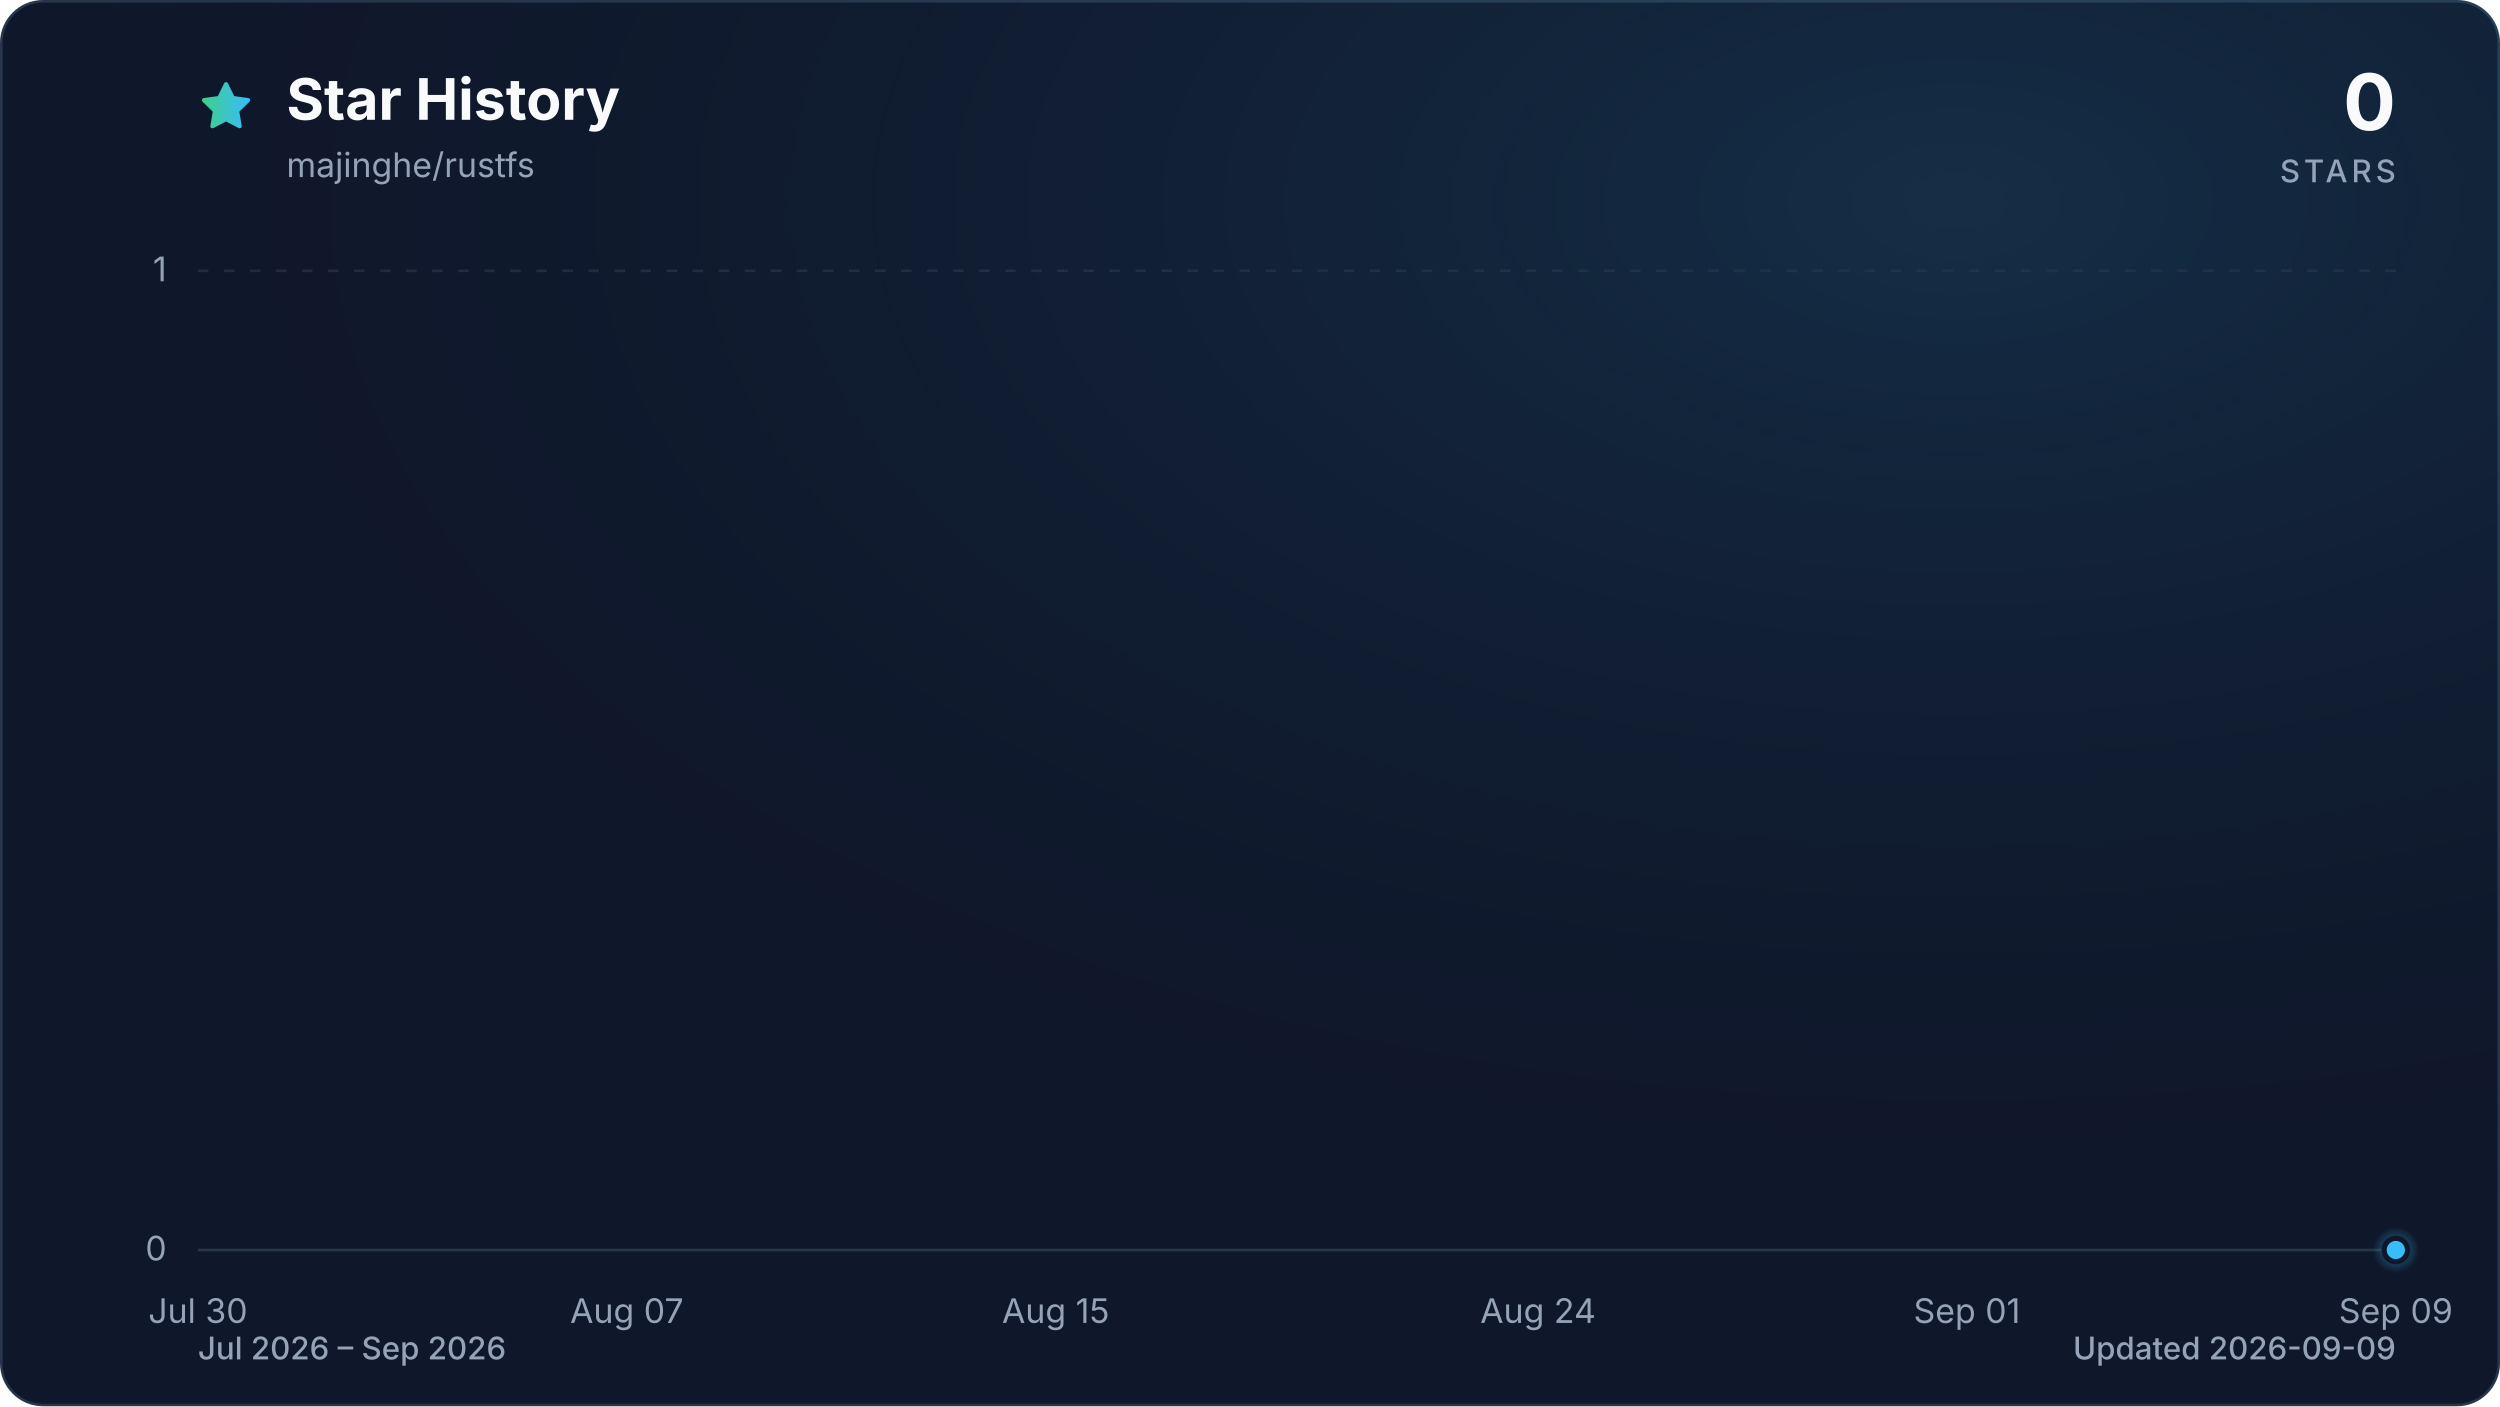
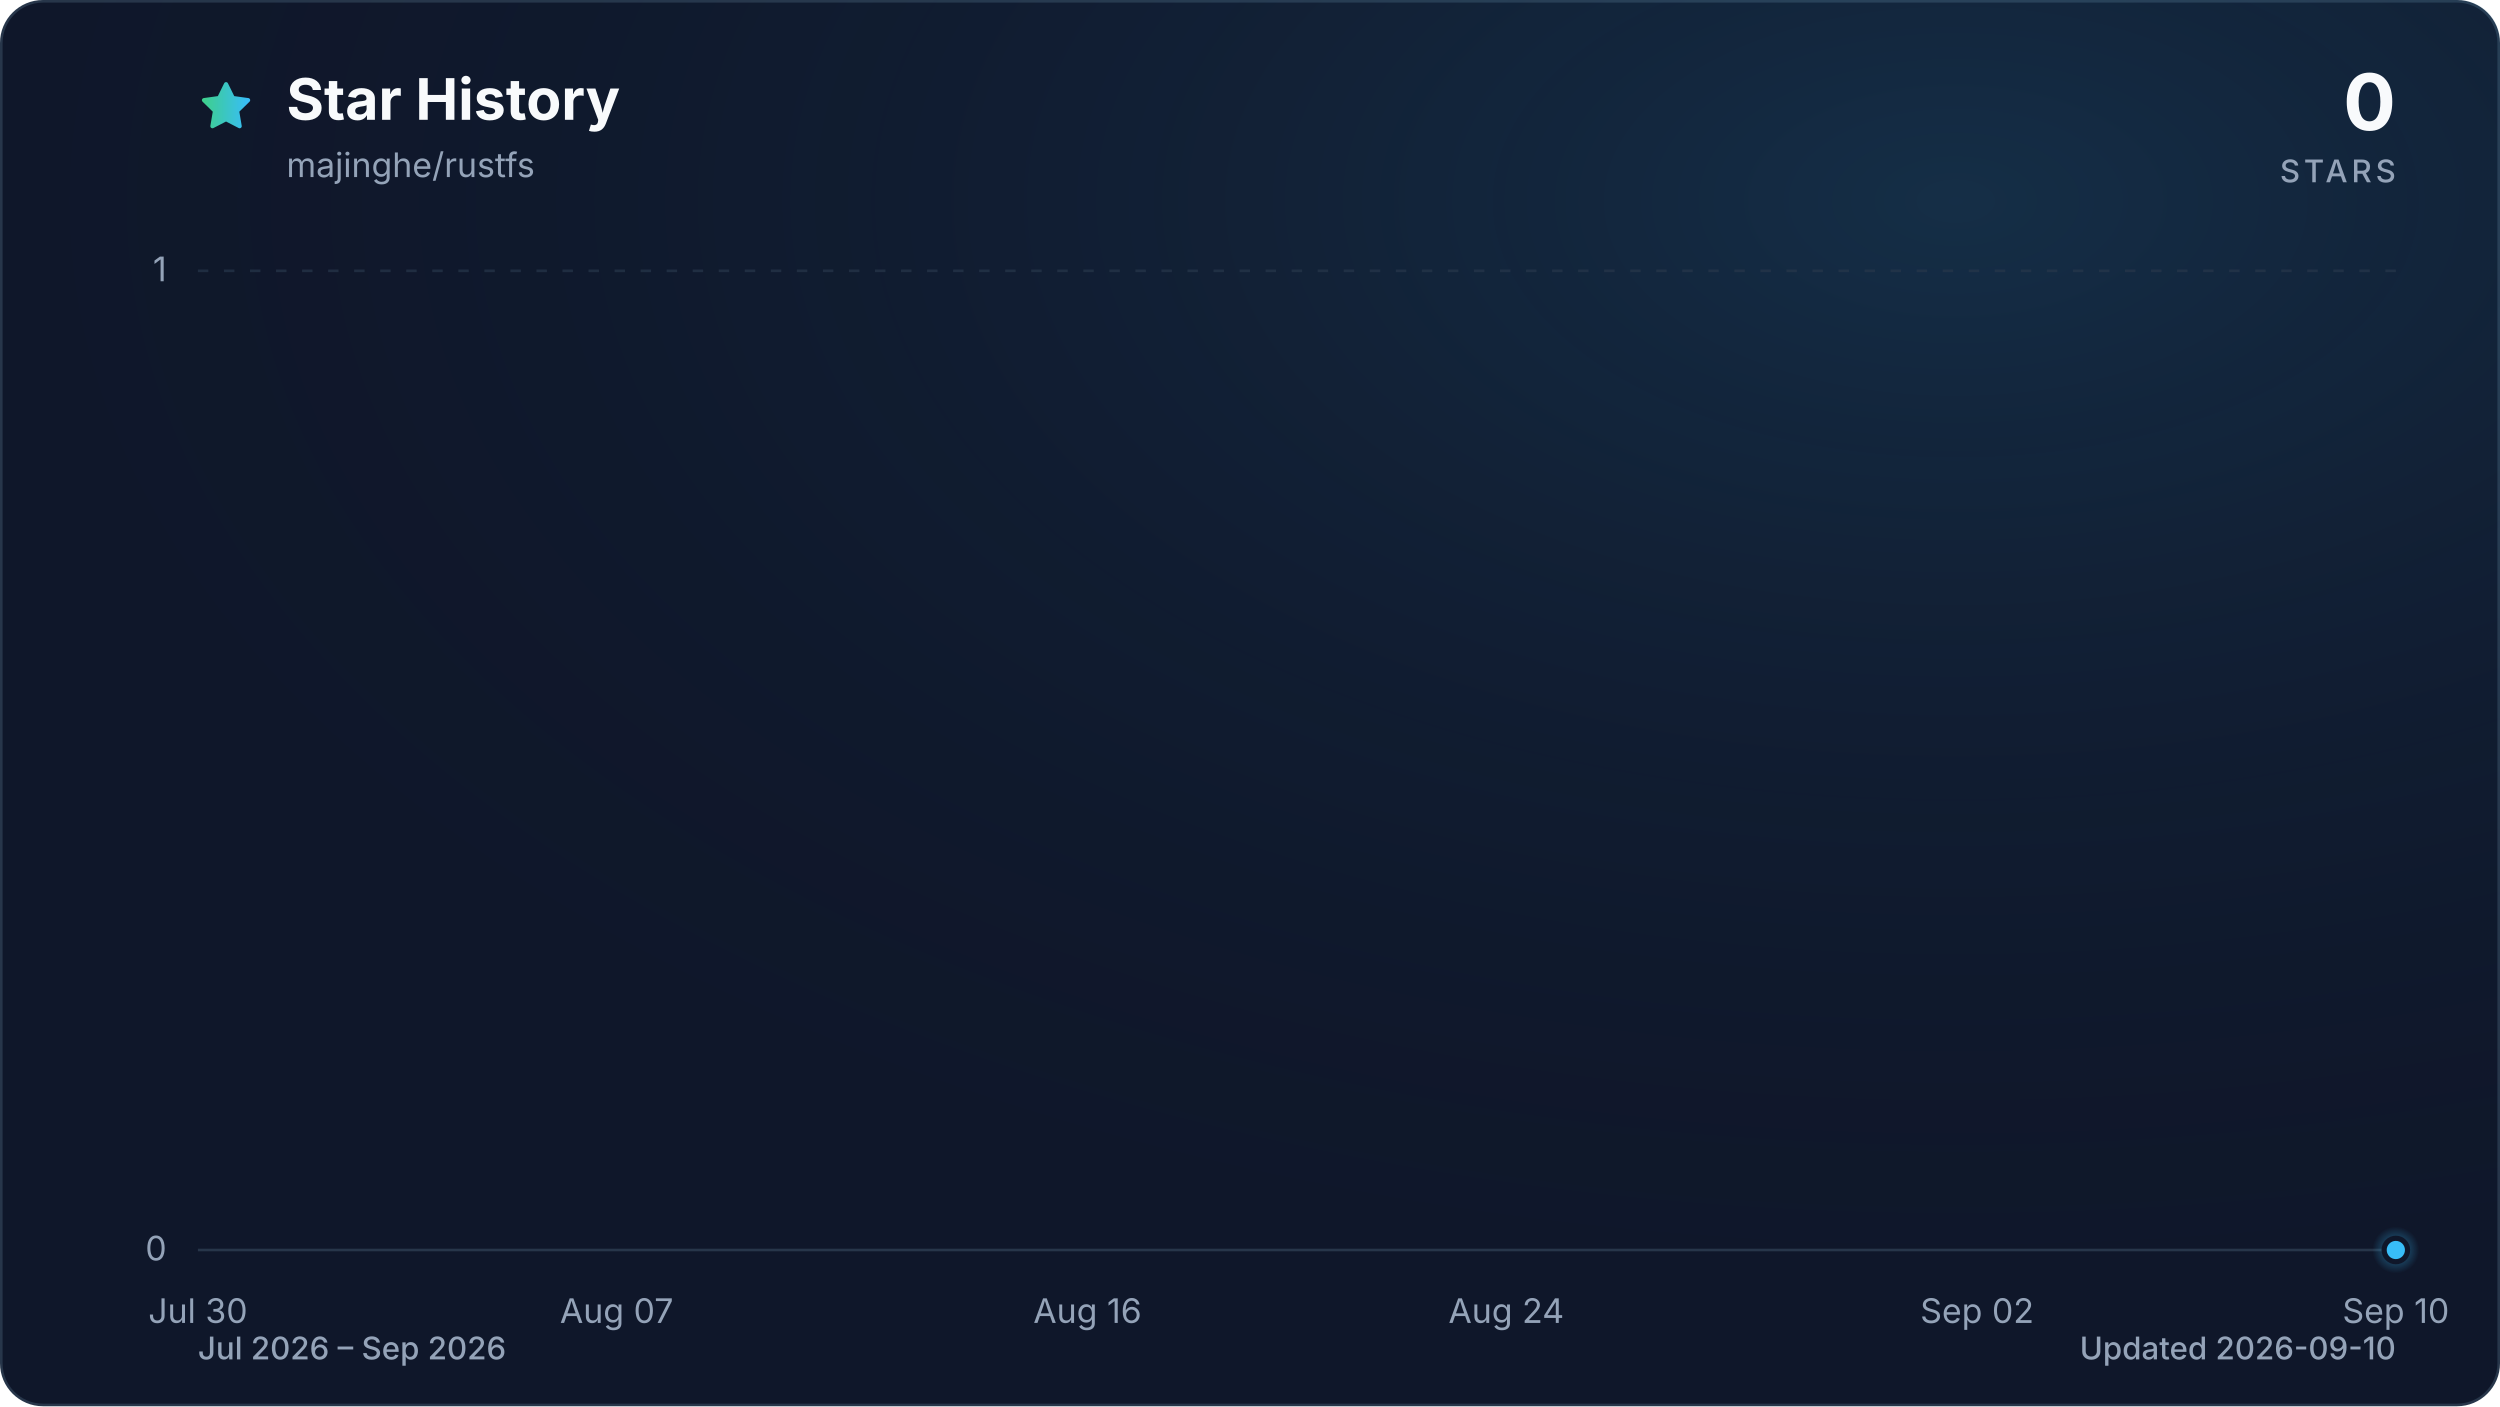
<svg xmlns="http://www.w3.org/2000/svg" viewBox="0 0 960 540" role="img" aria-labelledby="title description" data-style="gradient" data-variant="glow" data-animated="true">
  <defs>
    <linearGradient id="trend" x1="0" y1="0" x2="1" y2="0">
      <stop offset="0%" stop-color="#3ecf8e" />
      <stop offset="100%" stop-color="#38bdf8" />
    </linearGradient>
    <linearGradient id="area" x1="0" y1="0" x2="0" y2="1">
      <stop offset="0%" stop-color="#3ecf8e" stop-opacity="0.30" />
      <stop offset="55%" stop-color="#38bdf8" stop-opacity="0.10" />
      <stop offset="100%" stop-color="#38bdf8" stop-opacity="0.01" />
    </linearGradient>
    <radialGradient id="marker-halo" cx="50%" cy="50%" r="50%">
      <stop offset="0%" stop-color="#38bdf8" stop-opacity="0.55" />
      <stop offset="100%" stop-color="#38bdf8" stop-opacity="0" />
    </radialGradient>
    <radialGradient id="surface-glow" cx="78%" cy="14%" r="80%">
      <stop offset="0%" stop-color="#38bdf8" stop-opacity="0.14" />
      <stop offset="100%" stop-color="#0f172a" stop-opacity="0" />
    </radialGradient>
    <filter id="trend-glow" x="-20%" y="-20%" width="140%" height="140%">
      <feGaussianBlur stdDeviation="7" />
    </filter>
  </defs>
  <style>
.trend-enter{transform-box:fill-box;transform-origin:center;animation:trend-enter 520ms cubic-bezier(0.16,1,0.3,1)}
.marker-enter{transform-box:fill-box;transform-origin:center;animation:marker-enter 320ms cubic-bezier(0.16,1,0.3,1) 200ms both}
.marker-pulse{transform-box:fill-box;transform-origin:center;animation:marker-pulse 2.6s ease-out infinite}
@keyframes trend-enter{from{opacity:.35;transform:translateY(10px)}to{opacity:1;transform:translateY(0)}}
@keyframes marker-enter{from{opacity:0;transform:scale(.4)}to{opacity:1;transform:scale(1)}}
@keyframes marker-pulse{0%{opacity:.5;transform:scale(.7)}70%,100%{opacity:0;transform:scale(2.1)}}
@media (prefers-reduced-motion:reduce){.trend-enter,.marker-enter,.marker-pulse{animation:none!important}}
@media (prefers-reduced-motion:reduce){.marker-pulse{opacity:0}}
</style>
  <rect x="0.5" y="0.5" width="959" height="539" fill="#0f172a" stroke="#27364a" stroke-width="1" rx="16" />
  <rect width="960" height="540" fill="url(#surface-glow)" rx="16" />
  <path d="M12 2.6l2.9 5.9 6.5.9-4.7 4.6 1.1 6.5-5.8-3-5.8 3 1.1-6.5-4.7-4.6 6.5-.9L12 2.6Z" transform="translate(76 30) scale(.9)" fill="url(#trend)" stroke="url(#trend)" stroke-width="1.8" stroke-linejoin="round" aria-hidden="true" />
  <text x="110" y="46" fill="#f8fafc" font-family="ui-sans-serif, system-ui, -apple-system, BlinkMacSystemFont, 'Segoe UI', sans-serif" font-size="22" font-weight="700">Star History</text>
  <text x="110" y="68" fill="#94a3b8" font-family="ui-sans-serif, system-ui, -apple-system, BlinkMacSystemFont, 'Segoe UI', sans-serif" font-size="13">majinghe/rustfs</text>
  <text x="920" y="50" fill="#f8fafc" font-family="ui-sans-serif, system-ui, -apple-system, BlinkMacSystemFont, 'Segoe UI', sans-serif" font-size="30" font-weight="700" text-anchor="end">0</text>
  <text x="920" y="70" fill="#94a3b8" font-family="ui-sans-serif, system-ui, -apple-system, BlinkMacSystemFont, 'Segoe UI', sans-serif" font-size="12" font-weight="500" letter-spacing="1.5" text-anchor="end">STARS</text>
  <line x1="76" y1="480.0" x2="920" y2="480.0" stroke="#27364a" stroke-width="1" stroke-dasharray="0" opacity="1" />
  <text x="64" y="484.0" fill="#94a3b8" font-family="ui-sans-serif, system-ui, -apple-system, BlinkMacSystemFont, 'Segoe UI', sans-serif" font-size="13" text-anchor="end">0</text>
  <line x1="76" y1="104.0" x2="920" y2="104.0" stroke="#27364a" stroke-width="1" stroke-dasharray="4 6" opacity="0.7" />
  <text x="64" y="108.0" fill="#94a3b8" font-family="ui-sans-serif, system-ui, -apple-system, BlinkMacSystemFont, 'Segoe UI', sans-serif" font-size="13" text-anchor="end">1</text>
  <text x="76.0" y="508" fill="#94a3b8" font-family="ui-sans-serif, system-ui, -apple-system, BlinkMacSystemFont, 'Segoe UI', sans-serif" font-size="13" text-anchor="middle">Jul 30</text>
-   <text x="240.7" y="508" fill="#94a3b8" font-family="ui-sans-serif, system-ui, -apple-system, BlinkMacSystemFont, 'Segoe UI', sans-serif" font-size="13" text-anchor="middle">Aug 07</text>
-   <text x="405.4" y="508" fill="#94a3b8" font-family="ui-sans-serif, system-ui, -apple-system, BlinkMacSystemFont, 'Segoe UI', sans-serif" font-size="13" text-anchor="middle">Aug 15</text>
-   <text x="590.6" y="508" fill="#94a3b8" font-family="ui-sans-serif, system-ui, -apple-system, BlinkMacSystemFont, 'Segoe UI', sans-serif" font-size="13" text-anchor="middle">Aug 24</text>
-   <text x="755.3" y="508" fill="#94a3b8" font-family="ui-sans-serif, system-ui, -apple-system, BlinkMacSystemFont, 'Segoe UI', sans-serif" font-size="13" text-anchor="middle">Sep 01</text>
-   <text x="920.0" y="508" fill="#94a3b8" font-family="ui-sans-serif, system-ui, -apple-system, BlinkMacSystemFont, 'Segoe UI', sans-serif" font-size="13" text-anchor="middle">Sep 09</text>
+   <text x="236.8" y="508" fill="#94a3b8" font-family="ui-sans-serif, system-ui, -apple-system, BlinkMacSystemFont, 'Segoe UI', sans-serif" font-size="13" text-anchor="middle">Aug 07</text>
+   <text x="417.6" y="508" fill="#94a3b8" font-family="ui-sans-serif, system-ui, -apple-system, BlinkMacSystemFont, 'Segoe UI', sans-serif" font-size="13" text-anchor="middle">Aug 16</text>
+   <text x="578.4" y="508" fill="#94a3b8" font-family="ui-sans-serif, system-ui, -apple-system, BlinkMacSystemFont, 'Segoe UI', sans-serif" font-size="13" text-anchor="middle">Aug 24</text>
+   <text x="759.2" y="508" fill="#94a3b8" font-family="ui-sans-serif, system-ui, -apple-system, BlinkMacSystemFont, 'Segoe UI', sans-serif" font-size="13" text-anchor="middle">Sep 02</text>
+   <text x="920.0" y="508" fill="#94a3b8" font-family="ui-sans-serif, system-ui, -apple-system, BlinkMacSystemFont, 'Segoe UI', sans-serif" font-size="13" text-anchor="middle">Sep 10</text>
  <g class="trend-enter">
-     <path d="M 76.0 480.0 C 82.9 480.0, 89.7 480.0, 96.6 480.0 C 103.4 480.0, 110.3 480.0, 117.2 480.0 C 124.0 480.0, 130.9 480.0, 137.8 480.0 C 144.6 480.0, 151.5 480.0, 158.3 480.0 C 165.2 480.0, 172.1 480.0, 178.9 480.0 C 185.8 480.0, 192.7 480.0, 199.5 480.0 C 206.4 480.0, 213.2 480.0, 220.1 480.0 C 227.0 480.0, 233.8 480.0, 240.7 480.0 C 247.5 480.0, 254.4 480.0, 261.3 480.0 C 268.1 480.0, 275.0 480.0, 281.9 480.0 C 288.7 480.0, 295.6 480.0, 302.4 480.0 C 309.3 480.0, 316.2 480.0, 323.0 480.0 C 329.9 480.0, 336.7 480.0, 343.6 480.0 C 350.5 480.0, 357.3 480.0, 364.2 480.0 C 371.1 480.0, 377.9 480.0, 384.8 480.0 C 391.6 480.0, 398.5 480.0, 405.4 480.0 C 412.2 480.0, 419.1 480.0, 426.0 480.0 C 432.8 480.0, 439.7 480.0, 446.5 480.0 C 453.4 480.0, 460.3 480.0, 467.1 480.0 C 474.0 480.0, 480.8 480.0, 487.7 480.0 C 494.6 480.0, 501.4 480.0, 508.3 480.0 C 515.2 480.0, 522.0 480.0, 528.9 480.0 C 535.7 480.0, 542.6 480.0, 549.5 480.0 C 556.3 480.0, 563.2 480.0, 570.0 480.0 C 576.9 480.0, 583.8 480.0, 590.6 480.0 C 597.5 480.0, 604.4 480.0, 611.2 480.0 C 618.1 480.0, 624.9 480.0, 631.8 480.0 C 638.7 480.0, 645.5 480.0, 652.4 480.0 C 659.3 480.0, 666.1 480.0, 673.0 480.0 C 679.8 480.0, 686.7 480.0, 693.6 480.0 C 700.4 480.0, 707.3 480.0, 714.1 480.0 C 721.0 480.0, 727.9 480.0, 734.7 480.0 C 741.6 480.0, 748.5 480.0, 755.3 480.0 C 762.2 480.0, 769.0 480.0, 775.9 480.0 C 782.8 480.0, 789.6 480.0, 796.5 480.0 C 803.3 480.0, 810.2 480.0, 817.1 480.0 C 823.9 480.0, 830.8 480.0, 837.7 480.0 C 844.5 480.0, 851.4 480.0, 858.2 480.0 C 865.1 480.0, 872.0 480.0, 878.8 480.0 C 885.7 480.0, 892.6 480.0, 899.4 480.0 C 906.3 480.0, 913.1 480.0, 920.0 480.0 L 920.0 480.0 L 76.0 480.0 Z" fill="url(#area)" />
-     <path d="M 76.0 480.0 C 82.9 480.0, 89.7 480.0, 96.6 480.0 C 103.4 480.0, 110.3 480.0, 117.2 480.0 C 124.0 480.0, 130.9 480.0, 137.8 480.0 C 144.6 480.0, 151.5 480.0, 158.3 480.0 C 165.2 480.0, 172.1 480.0, 178.9 480.0 C 185.8 480.0, 192.7 480.0, 199.5 480.0 C 206.4 480.0, 213.2 480.0, 220.1 480.0 C 227.0 480.0, 233.8 480.0, 240.7 480.0 C 247.5 480.0, 254.4 480.0, 261.3 480.0 C 268.1 480.0, 275.0 480.0, 281.9 480.0 C 288.7 480.0, 295.6 480.0, 302.4 480.0 C 309.3 480.0, 316.2 480.0, 323.0 480.0 C 329.9 480.0, 336.7 480.0, 343.6 480.0 C 350.5 480.0, 357.3 480.0, 364.2 480.0 C 371.1 480.0, 377.9 480.0, 384.8 480.0 C 391.6 480.0, 398.5 480.0, 405.4 480.0 C 412.2 480.0, 419.1 480.0, 426.0 480.0 C 432.8 480.0, 439.7 480.0, 446.5 480.0 C 453.4 480.0, 460.3 480.0, 467.1 480.0 C 474.0 480.0, 480.8 480.0, 487.7 480.0 C 494.6 480.0, 501.4 480.0, 508.3 480.0 C 515.2 480.0, 522.0 480.0, 528.9 480.0 C 535.7 480.0, 542.6 480.0, 549.5 480.0 C 556.3 480.0, 563.2 480.0, 570.0 480.0 C 576.9 480.0, 583.8 480.0, 590.6 480.0 C 597.5 480.0, 604.4 480.0, 611.2 480.0 C 618.1 480.0, 624.9 480.0, 631.8 480.0 C 638.7 480.0, 645.5 480.0, 652.4 480.0 C 659.3 480.0, 666.1 480.0, 673.0 480.0 C 679.8 480.0, 686.7 480.0, 693.6 480.0 C 700.4 480.0, 707.3 480.0, 714.1 480.0 C 721.0 480.0, 727.9 480.0, 734.7 480.0 C 741.6 480.0, 748.5 480.0, 755.3 480.0 C 762.2 480.0, 769.0 480.0, 775.9 480.0 C 782.8 480.0, 789.6 480.0, 796.5 480.0 C 803.3 480.0, 810.2 480.0, 817.1 480.0 C 823.9 480.0, 830.8 480.0, 837.7 480.0 C 844.5 480.0, 851.4 480.0, 858.2 480.0 C 865.1 480.0, 872.0 480.0, 878.8 480.0 C 885.7 480.0, 892.6 480.0, 899.4 480.0 C 906.3 480.0, 913.1 480.0, 920.0 480.0" fill="none" stroke="url(#trend)" stroke-width="12" stroke-linecap="round" stroke-linejoin="round" opacity="0.16" filter="url(#trend-glow)" />
-     <path d="M 76.0 480.0 C 82.9 480.0, 89.7 480.0, 96.6 480.0 C 103.4 480.0, 110.3 480.0, 117.2 480.0 C 124.0 480.0, 130.9 480.0, 137.8 480.0 C 144.6 480.0, 151.5 480.0, 158.3 480.0 C 165.2 480.0, 172.1 480.0, 178.9 480.0 C 185.8 480.0, 192.7 480.0, 199.5 480.0 C 206.4 480.0, 213.2 480.0, 220.1 480.0 C 227.0 480.0, 233.8 480.0, 240.7 480.0 C 247.5 480.0, 254.4 480.0, 261.3 480.0 C 268.1 480.0, 275.0 480.0, 281.9 480.0 C 288.7 480.0, 295.6 480.0, 302.4 480.0 C 309.3 480.0, 316.2 480.0, 323.0 480.0 C 329.9 480.0, 336.7 480.0, 343.6 480.0 C 350.5 480.0, 357.3 480.0, 364.2 480.0 C 371.1 480.0, 377.9 480.0, 384.8 480.0 C 391.6 480.0, 398.5 480.0, 405.4 480.0 C 412.2 480.0, 419.1 480.0, 426.0 480.0 C 432.8 480.0, 439.7 480.0, 446.5 480.0 C 453.4 480.0, 460.3 480.0, 467.1 480.0 C 474.0 480.0, 480.8 480.0, 487.7 480.0 C 494.6 480.0, 501.4 480.0, 508.3 480.0 C 515.2 480.0, 522.0 480.0, 528.9 480.0 C 535.7 480.0, 542.6 480.0, 549.5 480.0 C 556.3 480.0, 563.2 480.0, 570.0 480.0 C 576.9 480.0, 583.8 480.0, 590.6 480.0 C 597.5 480.0, 604.4 480.0, 611.2 480.0 C 618.1 480.0, 624.9 480.0, 631.8 480.0 C 638.7 480.0, 645.5 480.0, 652.4 480.0 C 659.3 480.0, 666.1 480.0, 673.0 480.0 C 679.8 480.0, 686.7 480.0, 693.6 480.0 C 700.4 480.0, 707.3 480.0, 714.1 480.0 C 721.0 480.0, 727.9 480.0, 734.7 480.0 C 741.6 480.0, 748.5 480.0, 755.3 480.0 C 762.2 480.0, 769.0 480.0, 775.9 480.0 C 782.8 480.0, 789.6 480.0, 796.5 480.0 C 803.3 480.0, 810.2 480.0, 817.1 480.0 C 823.9 480.0, 830.8 480.0, 837.7 480.0 C 844.5 480.0, 851.4 480.0, 858.2 480.0 C 865.1 480.0, 872.0 480.0, 878.8 480.0 C 885.7 480.0, 892.6 480.0, 899.4 480.0 C 906.3 480.0, 913.1 480.0, 920.0 480.0" fill="none" stroke="url(#trend)" stroke-width="3" stroke-linecap="round" stroke-linejoin="round" />
+     <path d="M 76.0 480.0 C 82.7 480.0, 89.4 480.0, 96.1 480.0 C 102.8 480.0, 109.5 480.0, 116.2 480.0 C 122.9 480.0, 129.6 480.0, 136.3 480.0 C 143.0 480.0, 149.7 480.0, 156.4 480.0 C 163.1 480.0, 169.8 480.0, 176.5 480.0 C 183.2 480.0, 189.9 480.0, 196.6 480.0 C 203.3 480.0, 210.0 480.0, 216.7 480.0 C 223.4 480.0, 230.1 480.0, 236.8 480.0 C 243.5 480.0, 250.2 480.0, 256.9 480.0 C 263.6 480.0, 270.3 480.0, 277.0 480.0 C 283.7 480.0, 290.3 480.0, 297.0 480.0 C 303.7 480.0, 310.4 480.0, 317.1 480.0 C 323.8 480.0, 330.5 480.0, 337.2 480.0 C 343.9 480.0, 350.6 480.0, 357.3 480.0 C 364.0 480.0, 370.7 480.0, 377.4 480.0 C 384.1 480.0, 390.8 480.0, 397.5 480.0 C 404.2 480.0, 410.9 480.0, 417.6 480.0 C 424.3 480.0, 431.0 480.0, 437.7 480.0 C 444.4 480.0, 451.1 480.0, 457.8 480.0 C 464.5 480.0, 471.2 480.0, 477.9 480.0 C 484.6 480.0, 491.3 480.0, 498.0 480.0 C 504.7 480.0, 511.4 480.0, 518.1 480.0 C 524.8 480.0, 531.5 480.0, 538.2 480.0 C 544.9 480.0, 551.6 480.0, 558.3 480.0 C 565.0 480.0, 571.7 480.0, 578.4 480.0 C 585.1 480.0, 591.8 480.0, 598.5 480.0 C 605.2 480.0, 611.9 480.0, 618.6 480.0 C 625.3 480.0, 632.0 480.0, 638.7 480.0 C 645.4 480.0, 652.1 480.0, 658.8 480.0 C 665.5 480.0, 672.2 480.0, 678.9 480.0 C 685.6 480.0, 692.3 480.0, 699.0 480.0 C 705.7 480.0, 712.3 480.0, 719.0 480.0 C 725.7 480.0, 732.4 480.0, 739.1 480.0 C 745.8 480.0, 752.5 480.0, 759.2 480.0 C 765.9 480.0, 772.6 480.0, 779.3 480.0 C 786.0 480.0, 792.7 480.0, 799.4 480.0 C 806.1 480.0, 812.8 480.0, 819.5 480.0 C 826.2 480.0, 832.9 480.0, 839.6 480.0 C 846.3 480.0, 853.0 480.0, 859.7 480.0 C 866.4 480.0, 873.1 480.0, 879.8 480.0 C 886.5 480.0, 893.2 480.0, 899.9 480.0 C 906.6 480.0, 913.3 480.0, 920.0 480.0 L 920.0 480.0 L 76.0 480.0 Z" fill="url(#area)" />
+     <path d="M 76.0 480.0 C 82.7 480.0, 89.4 480.0, 96.1 480.0 C 102.8 480.0, 109.5 480.0, 116.2 480.0 C 122.9 480.0, 129.6 480.0, 136.3 480.0 C 143.0 480.0, 149.7 480.0, 156.4 480.0 C 163.1 480.0, 169.8 480.0, 176.5 480.0 C 183.2 480.0, 189.9 480.0, 196.6 480.0 C 203.3 480.0, 210.0 480.0, 216.7 480.0 C 223.4 480.0, 230.1 480.0, 236.8 480.0 C 243.5 480.0, 250.2 480.0, 256.9 480.0 C 263.6 480.0, 270.3 480.0, 277.0 480.0 C 283.7 480.0, 290.3 480.0, 297.0 480.0 C 303.7 480.0, 310.4 480.0, 317.1 480.0 C 323.8 480.0, 330.5 480.0, 337.2 480.0 C 343.9 480.0, 350.6 480.0, 357.3 480.0 C 364.0 480.0, 370.7 480.0, 377.4 480.0 C 384.1 480.0, 390.8 480.0, 397.5 480.0 C 404.2 480.0, 410.9 480.0, 417.6 480.0 C 424.3 480.0, 431.0 480.0, 437.7 480.0 C 444.4 480.0, 451.1 480.0, 457.8 480.0 C 464.5 480.0, 471.2 480.0, 477.9 480.0 C 484.6 480.0, 491.3 480.0, 498.0 480.0 C 504.7 480.0, 511.4 480.0, 518.1 480.0 C 524.8 480.0, 531.5 480.0, 538.2 480.0 C 544.9 480.0, 551.6 480.0, 558.3 480.0 C 565.0 480.0, 571.7 480.0, 578.4 480.0 C 585.1 480.0, 591.8 480.0, 598.5 480.0 C 605.2 480.0, 611.9 480.0, 618.6 480.0 C 625.3 480.0, 632.0 480.0, 638.7 480.0 C 645.4 480.0, 652.1 480.0, 658.8 480.0 C 665.5 480.0, 672.2 480.0, 678.9 480.0 C 685.6 480.0, 692.3 480.0, 699.0 480.0 C 705.7 480.0, 712.3 480.0, 719.0 480.0 C 725.7 480.0, 732.4 480.0, 739.1 480.0 C 745.8 480.0, 752.5 480.0, 759.2 480.0 C 765.9 480.0, 772.6 480.0, 779.3 480.0 C 786.0 480.0, 792.7 480.0, 799.4 480.0 C 806.1 480.0, 812.8 480.0, 819.5 480.0 C 826.2 480.0, 832.9 480.0, 839.6 480.0 C 846.3 480.0, 853.0 480.0, 859.7 480.0 C 866.4 480.0, 873.1 480.0, 879.8 480.0 C 886.5 480.0, 893.2 480.0, 899.9 480.0 C 906.6 480.0, 913.3 480.0, 920.0 480.0" fill="none" stroke="url(#trend)" stroke-width="12" stroke-linecap="round" stroke-linejoin="round" opacity="0.16" filter="url(#trend-glow)" />
+     <path d="M 76.0 480.0 C 82.7 480.0, 89.4 480.0, 96.1 480.0 C 102.8 480.0, 109.5 480.0, 116.2 480.0 C 122.9 480.0, 129.6 480.0, 136.3 480.0 C 143.0 480.0, 149.7 480.0, 156.4 480.0 C 163.1 480.0, 169.8 480.0, 176.5 480.0 C 183.2 480.0, 189.9 480.0, 196.6 480.0 C 203.3 480.0, 210.0 480.0, 216.7 480.0 C 223.4 480.0, 230.1 480.0, 236.8 480.0 C 243.5 480.0, 250.2 480.0, 256.9 480.0 C 263.6 480.0, 270.3 480.0, 277.0 480.0 C 283.7 480.0, 290.3 480.0, 297.0 480.0 C 303.7 480.0, 310.4 480.0, 317.1 480.0 C 323.8 480.0, 330.5 480.0, 337.2 480.0 C 343.9 480.0, 350.6 480.0, 357.3 480.0 C 364.0 480.0, 370.7 480.0, 377.4 480.0 C 384.1 480.0, 390.8 480.0, 397.5 480.0 C 404.2 480.0, 410.9 480.0, 417.6 480.0 C 424.3 480.0, 431.0 480.0, 437.7 480.0 C 444.4 480.0, 451.1 480.0, 457.8 480.0 C 464.5 480.0, 471.2 480.0, 477.9 480.0 C 484.6 480.0, 491.3 480.0, 498.0 480.0 C 504.7 480.0, 511.4 480.0, 518.1 480.0 C 524.8 480.0, 531.5 480.0, 538.2 480.0 C 544.9 480.0, 551.6 480.0, 558.3 480.0 C 565.0 480.0, 571.7 480.0, 578.4 480.0 C 585.1 480.0, 591.8 480.0, 598.5 480.0 C 605.2 480.0, 611.9 480.0, 618.6 480.0 C 625.3 480.0, 632.0 480.0, 638.7 480.0 C 645.4 480.0, 652.1 480.0, 658.8 480.0 C 665.5 480.0, 672.2 480.0, 678.9 480.0 C 685.6 480.0, 692.3 480.0, 699.0 480.0 C 705.7 480.0, 712.3 480.0, 719.0 480.0 C 725.7 480.0, 732.4 480.0, 739.1 480.0 C 745.8 480.0, 752.5 480.0, 759.2 480.0 C 765.9 480.0, 772.6 480.0, 779.3 480.0 C 786.0 480.0, 792.7 480.0, 799.4 480.0 C 806.1 480.0, 812.8 480.0, 819.5 480.0 C 826.2 480.0, 832.9 480.0, 839.6 480.0 C 846.3 480.0, 853.0 480.0, 859.7 480.0 C 866.4 480.0, 873.1 480.0, 879.8 480.0 C 886.5 480.0, 893.2 480.0, 899.9 480.0 C 906.6 480.0, 913.3 480.0, 920.0 480.0" fill="none" stroke="url(#trend)" stroke-width="3" stroke-linecap="round" stroke-linejoin="round" />
  </g>
  <g class="marker-enter">
    <circle class="marker-pulse" cx="920.0" cy="480.0" r="9" fill="url(#marker-halo)" />
    <circle cx="920.0" cy="480.0" r="4.5" fill="#38bdf8" stroke="#0f172a" stroke-width="2" />
  </g>
  <text x="76" y="522" fill="#94a3b8" font-family="ui-sans-serif, system-ui, -apple-system, BlinkMacSystemFont, 'Segoe UI', sans-serif" font-size="12" font-weight="500">Jul 2026 – Sep 2026</text>
-   <text x="920" y="522" fill="#94a3b8" font-family="ui-sans-serif, system-ui, -apple-system, BlinkMacSystemFont, 'Segoe UI', sans-serif" font-size="12" font-weight="500" text-anchor="end">Updated 2026-09-09</text>
+   <text x="920" y="522" fill="#94a3b8" font-family="ui-sans-serif, system-ui, -apple-system, BlinkMacSystemFont, 'Segoe UI', sans-serif" font-size="12" font-weight="500" text-anchor="end">Updated 2026-09-10</text>
</svg>
